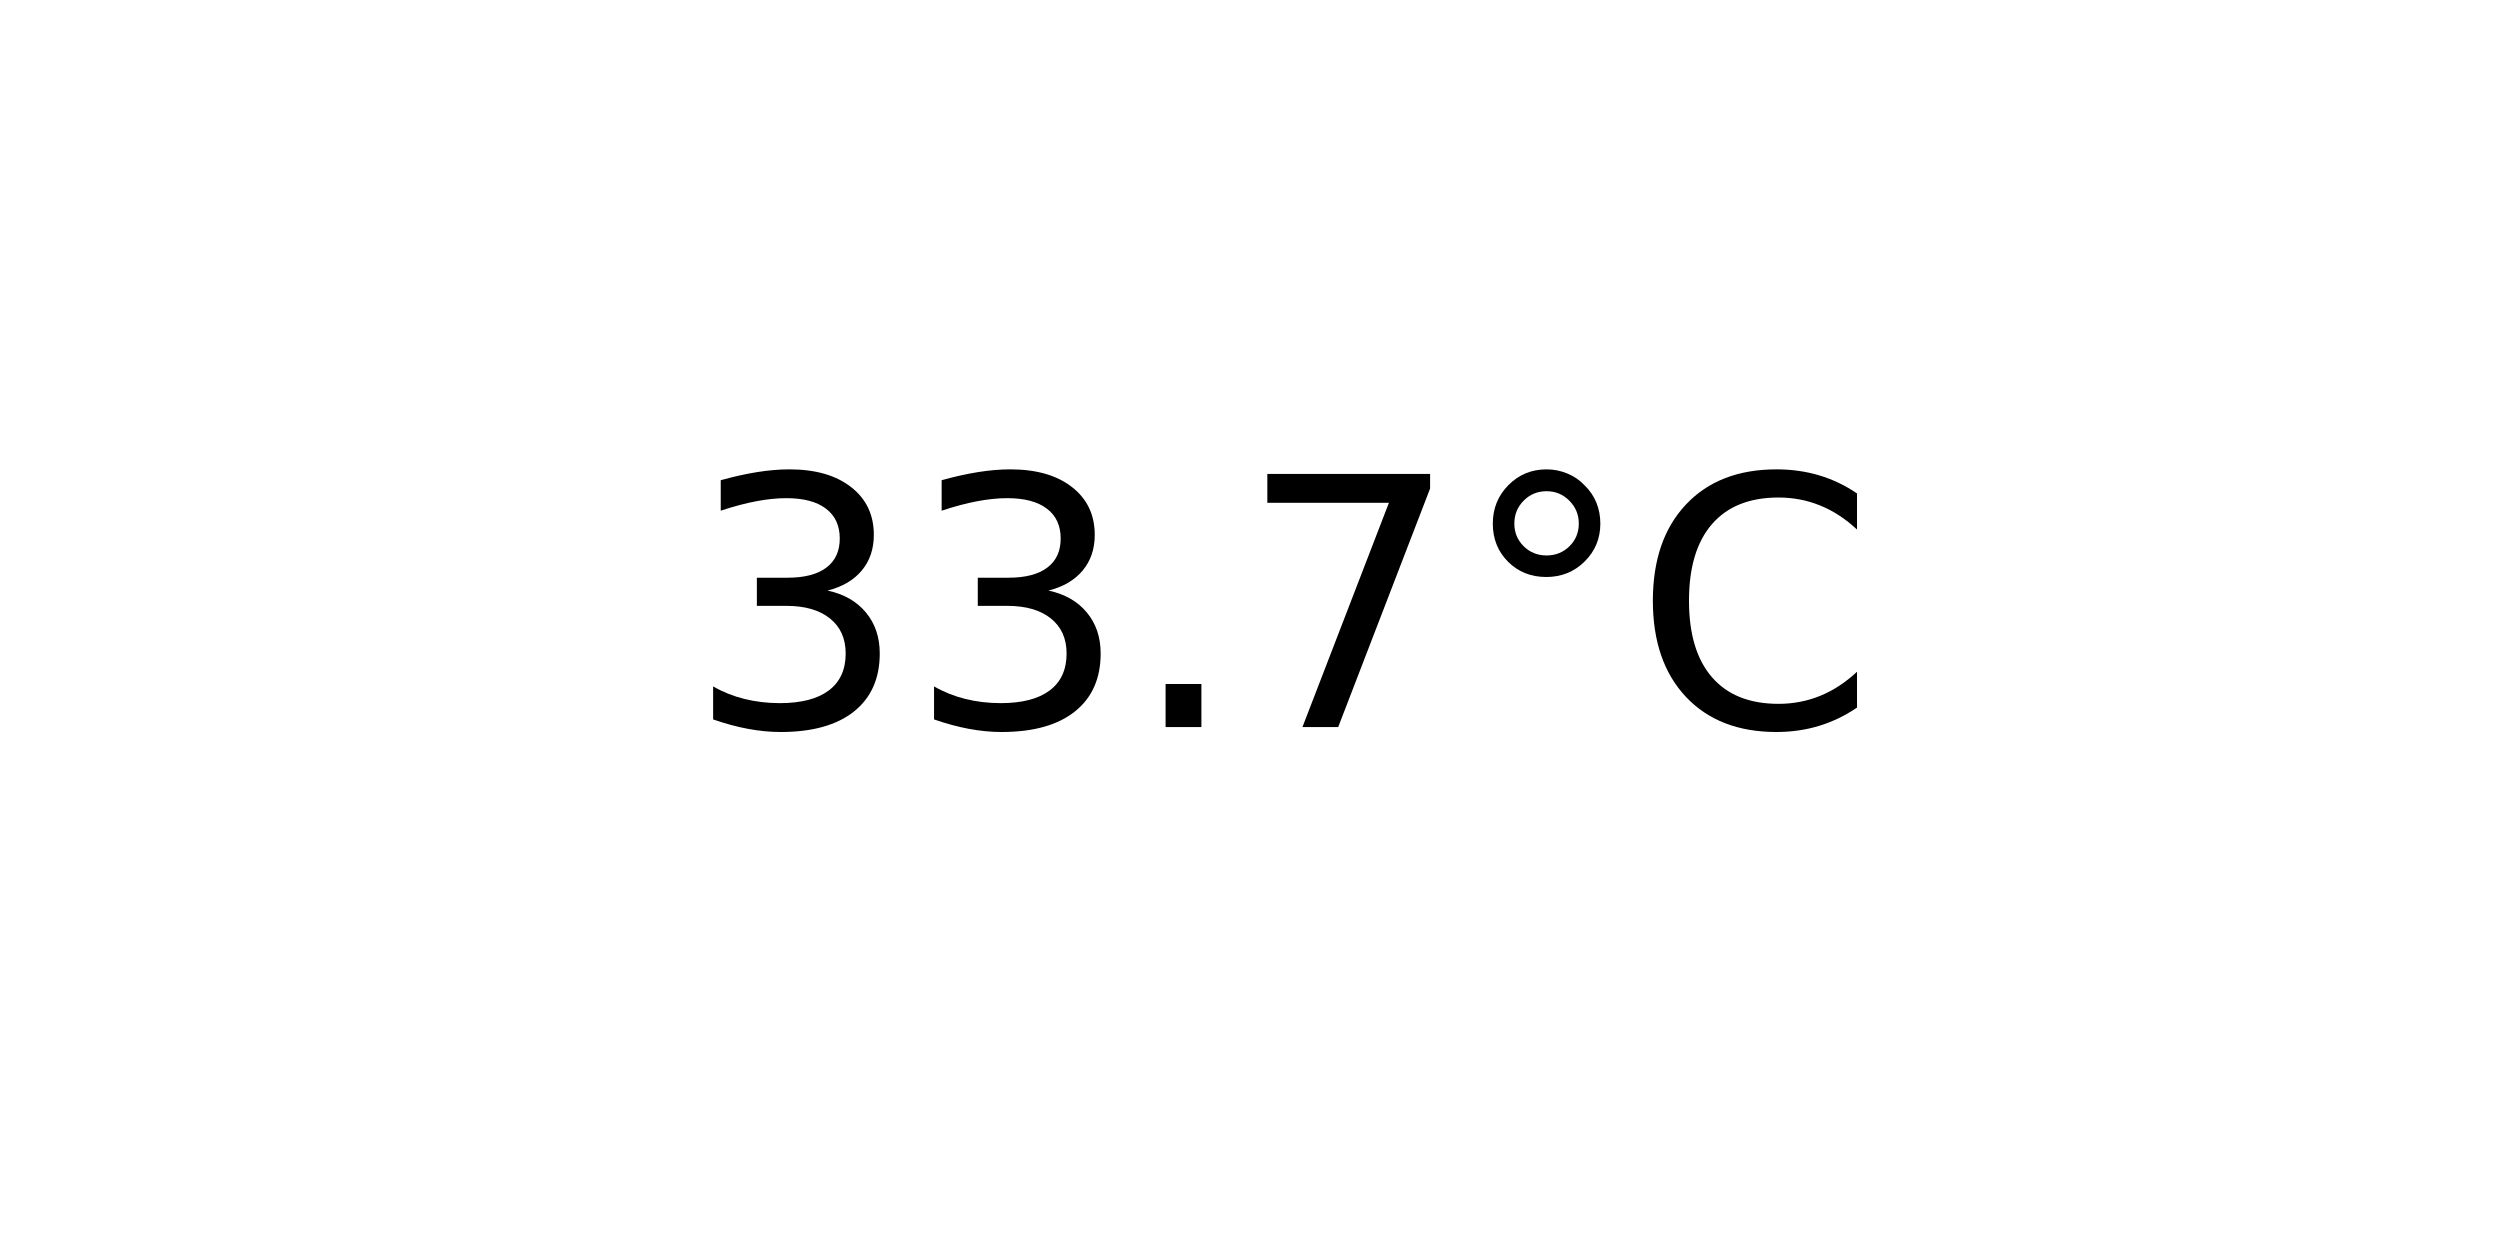
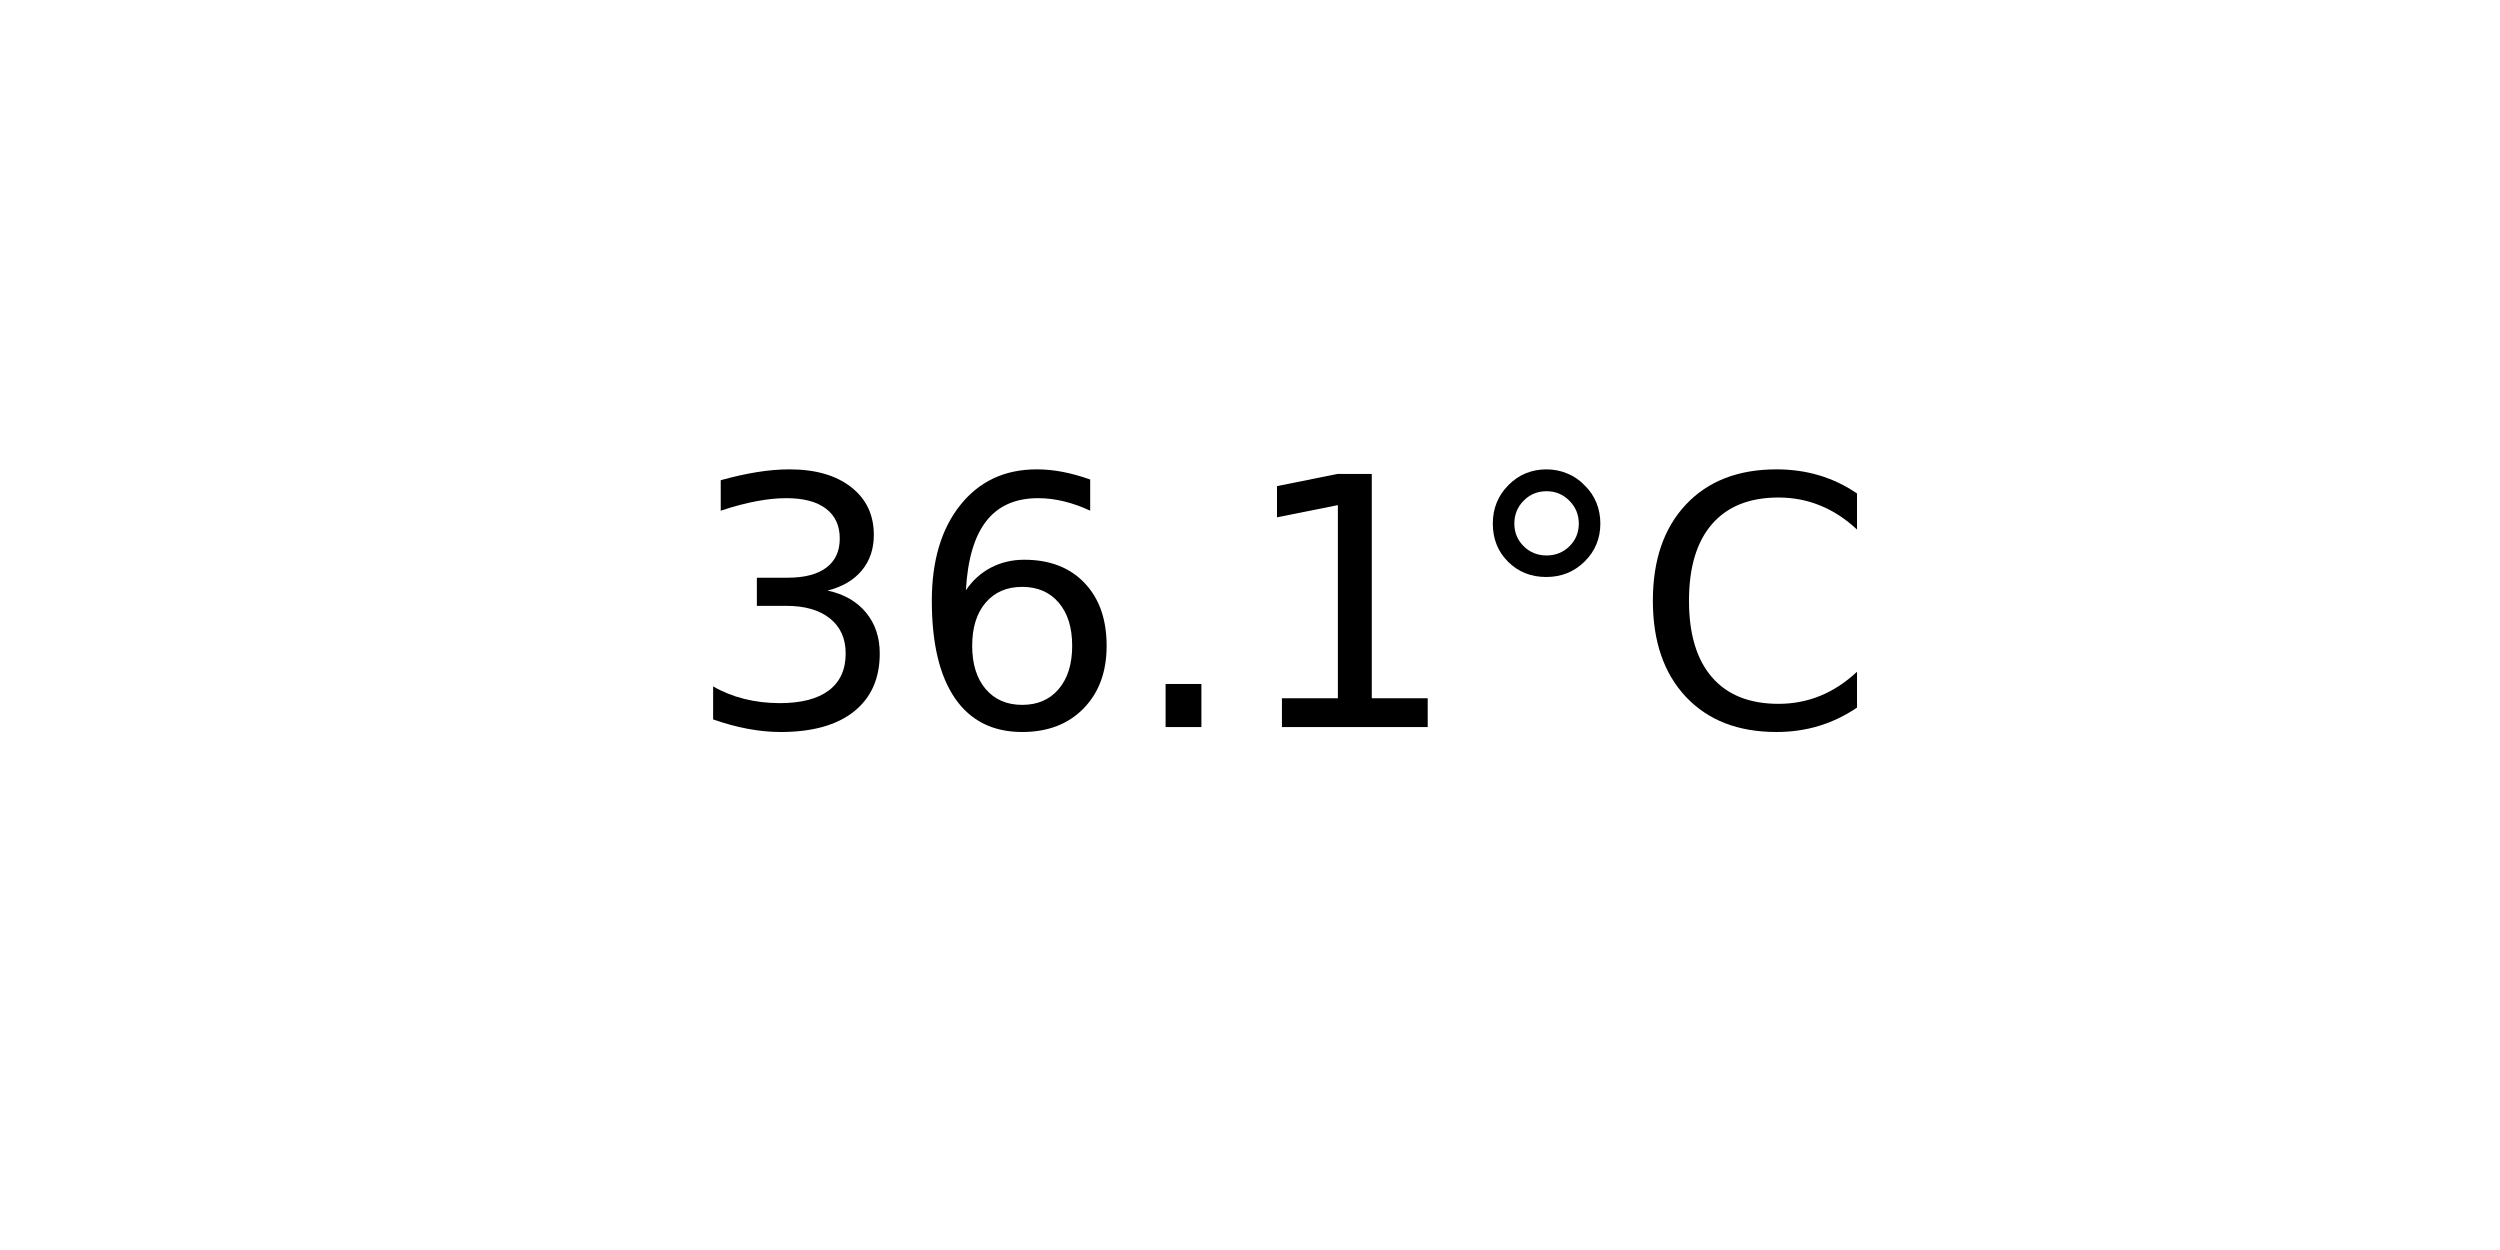
<svg xmlns="http://www.w3.org/2000/svg" xmlns:xlink="http://www.w3.org/1999/xlink" width="72pt" height="36pt" viewBox="0 0 72 36" version="1.1">
  <defs>
    <style type="text/css">*{stroke-linejoin: round; stroke-linecap: butt}</style>
  </defs>
  <g id="figure_1">
    <g id="axes_1">
      <g id="text_1">
        <g transform="translate(19.77578 20.93937) scale(0.1 -0.1)">
          <defs>
            <path id="DejaVuSans-33" d="M 2597 2516  Q 3050 2419 3304 2112  Q 3559 1806 3559 1356  Q 3559 666 3084 287  Q 2609 -91 1734 -91  Q 1441 -91 1130 -33  Q 819 25 488 141  L 488 750  Q 750 597 1062 519  Q 1375 441 1716 441  Q 2309 441 2620 675  Q 2931 909 2931 1356  Q 2931 1769 2642 2001  Q 2353 2234 1838 2234  L 1294 2234  L 1294 2753  L 1863 2753  Q 2328 2753 2575 2939  Q 2822 3125 2822 3475  Q 2822 3834 2567 4026  Q 2313 4219 1838 4219  Q 1578 4219 1281 4162  Q 984 4106 628 3988  L 628 4550  Q 988 4650 1302 4700  Q 1616 4750 1894 4750  Q 2613 4750 3031 4423  Q 3450 4097 3450 3541  Q 3450 3153 3228 2886  Q 3006 2619 2597 2516  z " transform="scale(0.015625)" />
+             <path id="DejaVuSans-36" d="M 2113 2584  Q 1688 2584 1439 2293  Q 1191 2003 1191 1497  Q 1191 994 1439 701  Q 1688 409 2113 409  Q 2538 409 2786 701  Q 3034 994 3034 1497  Q 3034 2003 2786 2293  Q 2538 2584 2113 2584  z M 3366 4563  L 3366 3988  Q 3128 4100 2886 4159  Q 2644 4219 2406 4219  Q 1781 4219 1451 3797  Q 1122 3375 1075 2522  Q 1259 2794 1537 2939  Q 1816 3084 2150 3084  Q 2853 3084 3261 2657  Q 3669 2231 3669 1497  Q 3669 778 3244 343  Q 2819 -91 2113 -91  Q 1303 -91 875 529  Q 447 1150 447 2328  Q 447 3434 972 4092  Q 1497 4750 2381 4750  Q 2619 4750 2861 4703  Q 3103 4656 3366 4563  z " transform="scale(0.015625)" />
            <path id="DejaVuSans-2e" d="M 684 794  L 1344 794  L 1344 0  L 684 0  L 684 794  z " transform="scale(0.015625)" />
-             <path id="DejaVuSans-37" d="M 525 4666  L 3525 4666  L 3525 4397  L 1831 0  L 1172 0  L 2766 4134  L 525 4134  L 525 4666  z " transform="scale(0.015625)" />
+             <path id="DejaVuSans-31" d="M 794 531  L 1825 531  L 1825 4091  L 703 3866  L 703 4441  L 1819 4666  L 2450 4666  L 2450 531  L 3481 531  L 3481 0  L 794 0  L 794 531  z " transform="scale(0.015625)" />
            <path id="DejaVuSans-b0" d="M 1600 4347  Q 1350 4347 1178 4173  Q 1006 4000 1006 3750  Q 1006 3503 1178 3333  Q 1350 3163 1600 3163  Q 1850 3163 2022 3333  Q 2194 3503 2194 3750  Q 2194 3997 2020 4172  Q 1847 4347 1600 4347  z M 1600 4750  Q 1800 4750 1984 4673  Q 2169 4597 2303 4453  Q 2447 4313 2519 4134  Q 2591 3956 2591 3750  Q 2591 3338 2302 3052  Q 2013 2766 1594 2766  Q 1172 2766 890 3047  Q 609 3328 609 3750  Q 609 4169 896 4459  Q 1184 4750 1600 4750  z " transform="scale(0.015625)" />
            <path id="DejaVuSans-43" d="M 4122 4306  L 4122 3641  Q 3803 3938 3442 4084  Q 3081 4231 2675 4231  Q 1875 4231 1450 3742  Q 1025 3253 1025 2328  Q 1025 1406 1450 917  Q 1875 428 2675 428  Q 3081 428 3442 575  Q 3803 722 4122 1019  L 4122 359  Q 3791 134 3420 21  Q 3050 -91 2638 -91  Q 1578 -91 968 557  Q 359 1206 359 2328  Q 359 3453 968 4101  Q 1578 4750 2638 4750  Q 3056 4750 3426 4639  Q 3797 4528 4122 4306  z " transform="scale(0.015625)" />
          </defs>
          <use xlink:href="#DejaVuSans-33" />
-           <use xlink:href="#DejaVuSans-33" x="63.623" />
+           <use xlink:href="#DejaVuSans-36" x="63.623" />
          <use xlink:href="#DejaVuSans-2e" x="127.246" />
-           <use xlink:href="#DejaVuSans-37" x="159.033" />
+           <use xlink:href="#DejaVuSans-31" x="159.033" />
          <use xlink:href="#DejaVuSans-b0" x="222.656" />
          <use xlink:href="#DejaVuSans-43" x="272.656" />
        </g>
      </g>
    </g>
  </g>
</svg>
